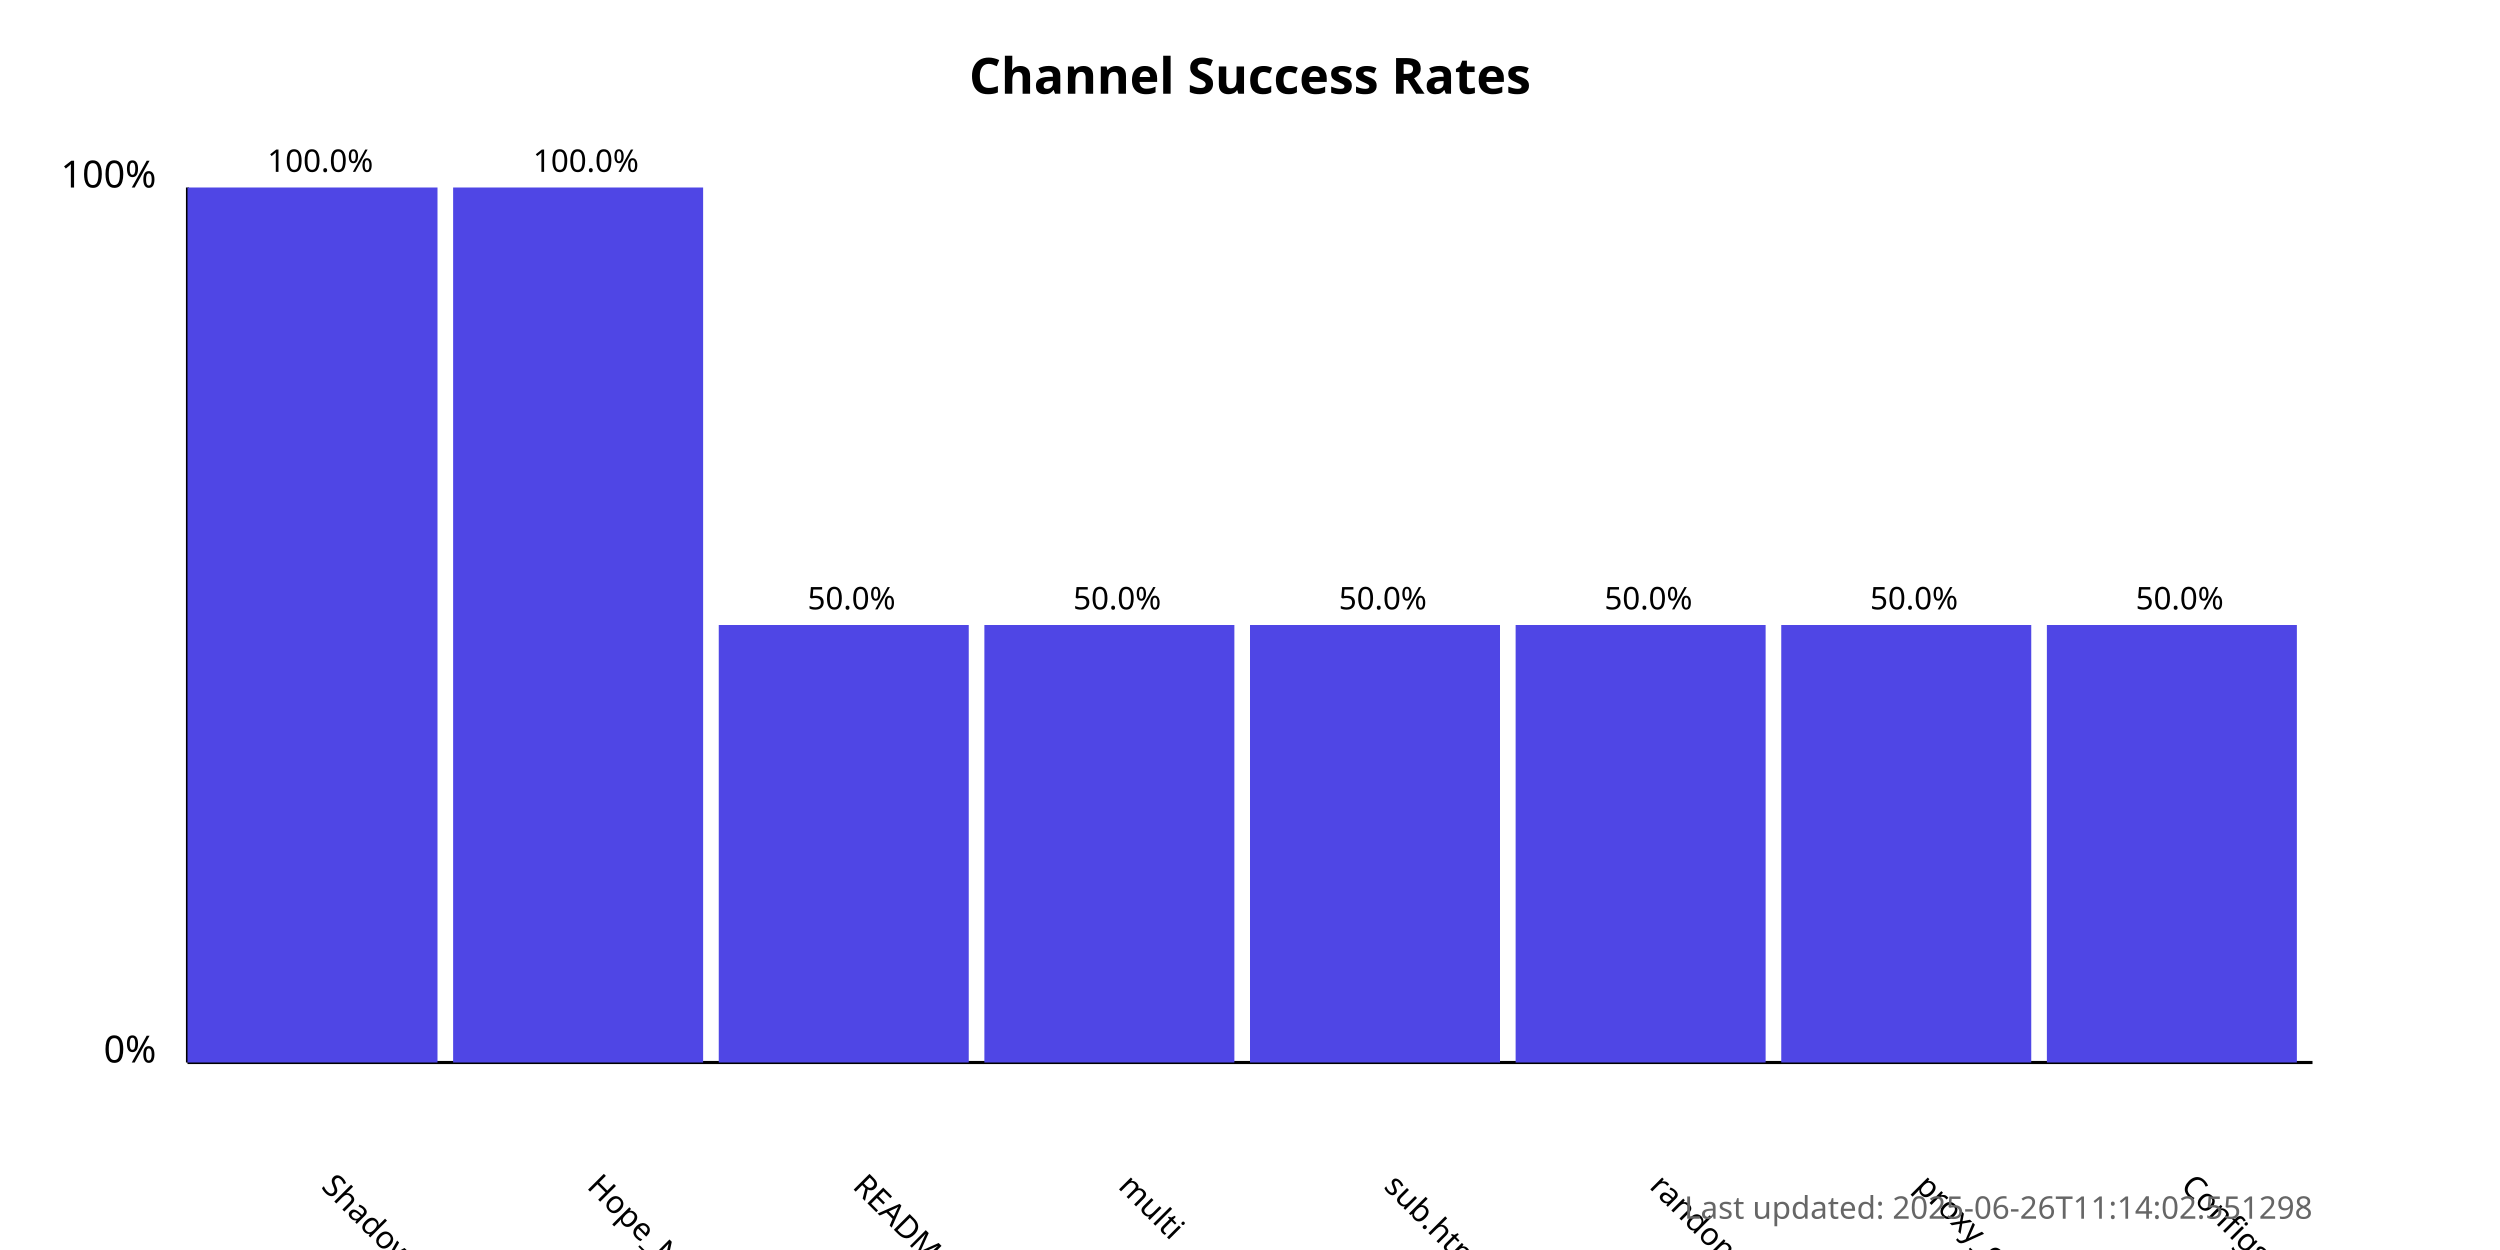
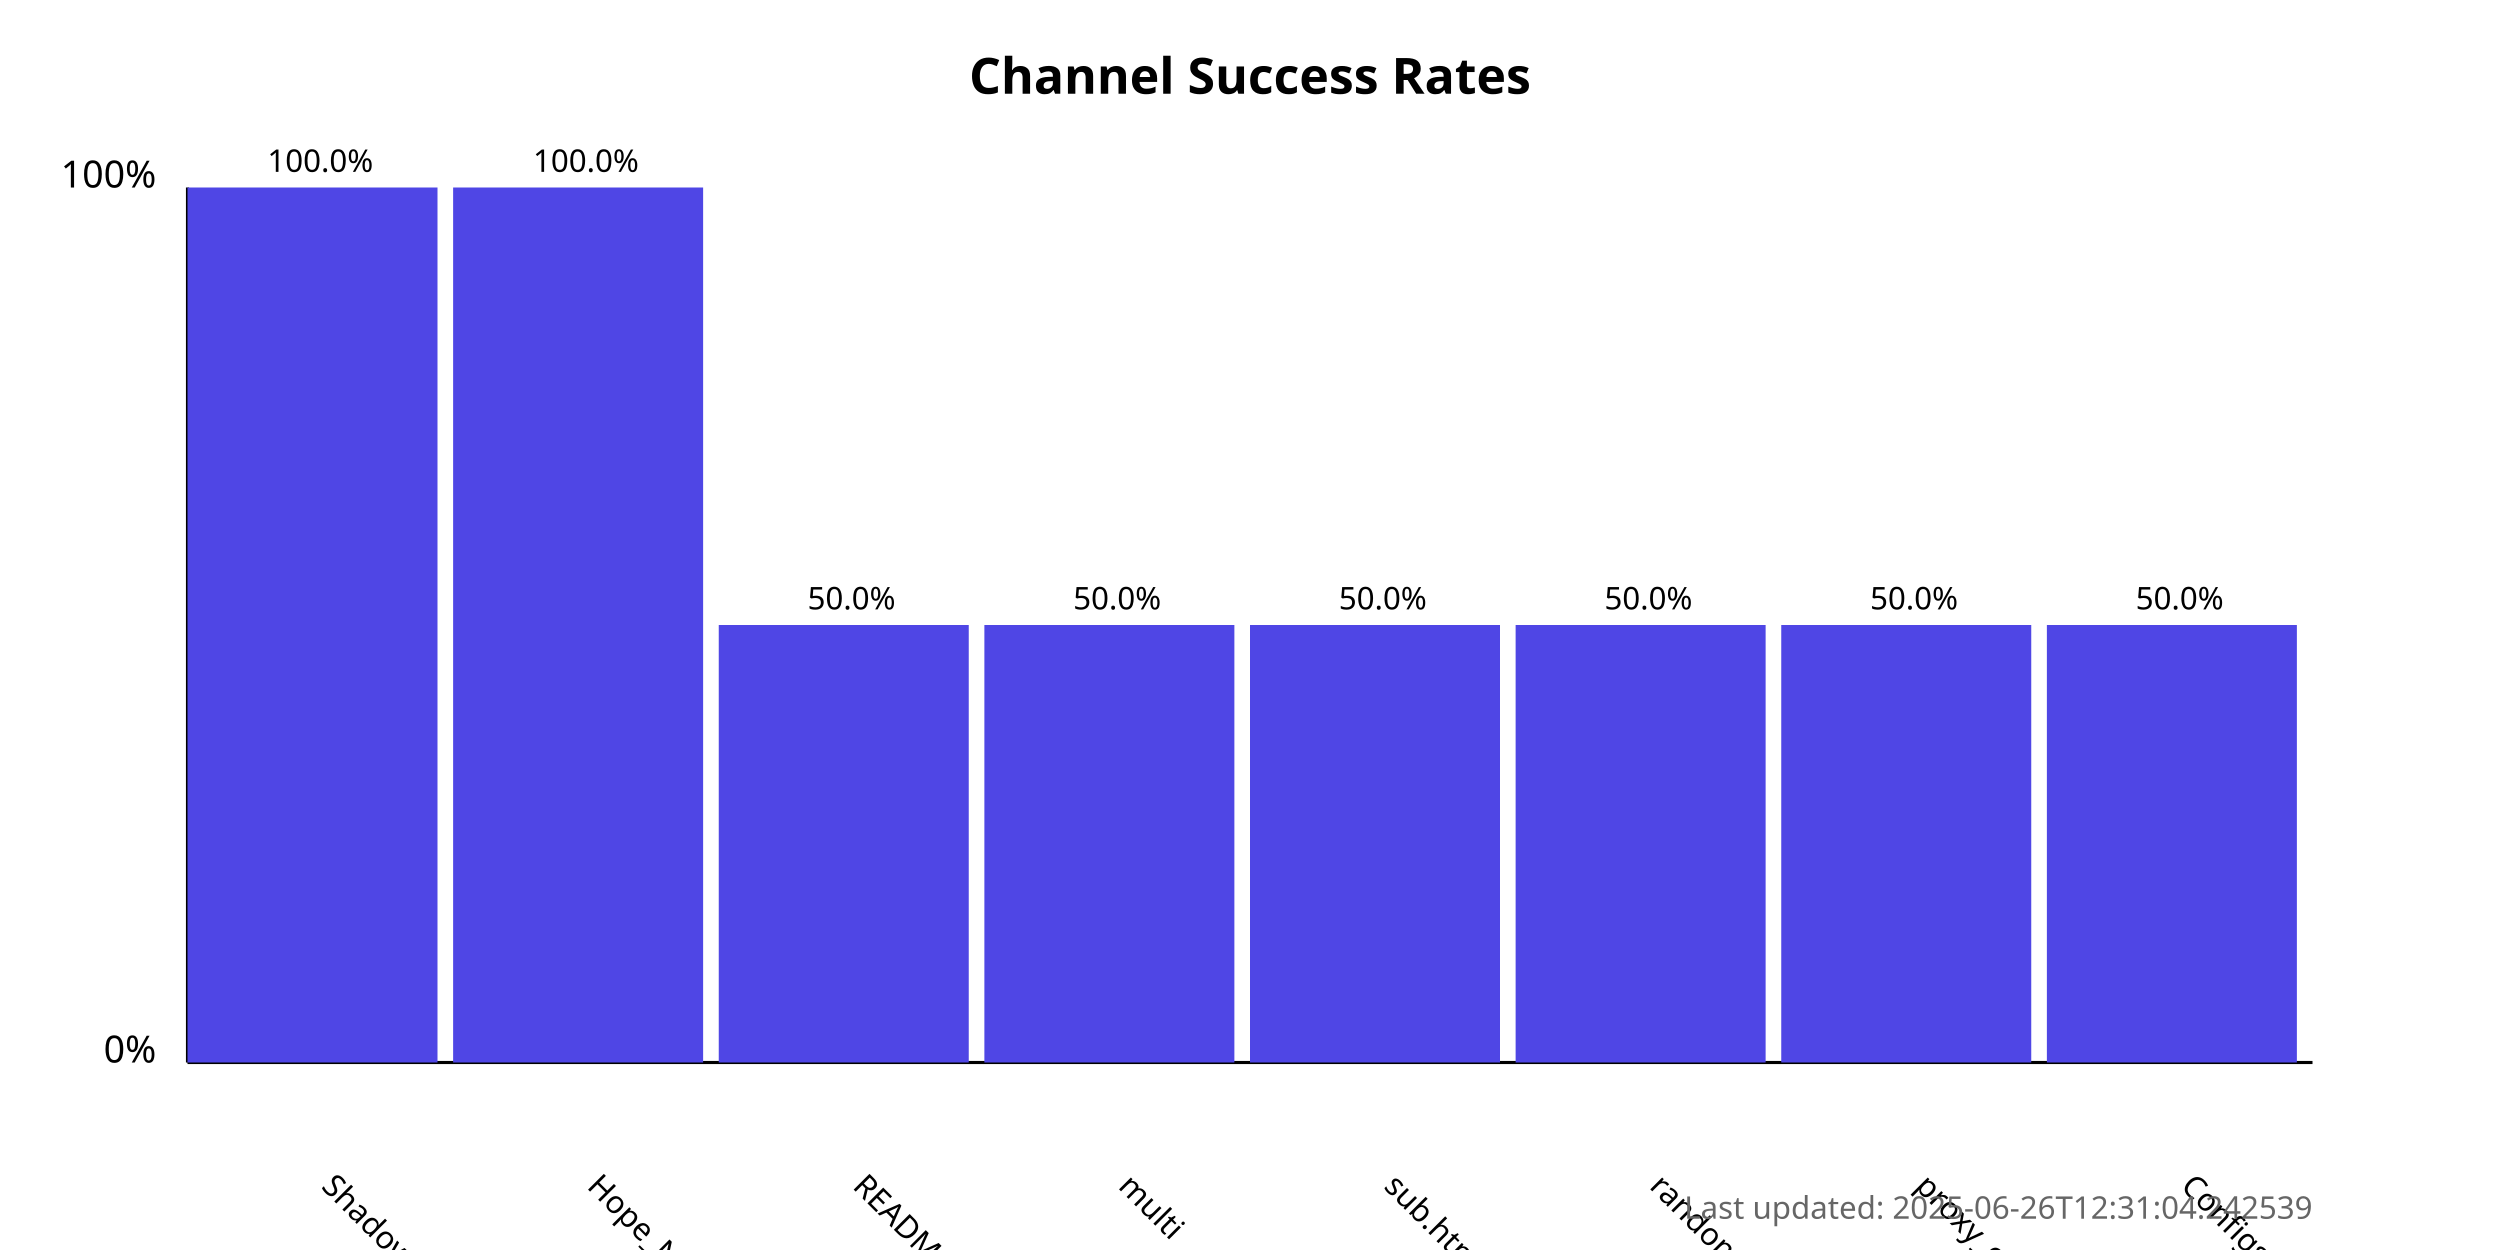
<svg xmlns="http://www.w3.org/2000/svg" width="800" height="400">
  <style>
            .chart-title { font: bold 16px sans-serif; }
            .axis-label { font: 12px sans-serif; }
            .tick-label { font: 10px sans-serif; }
            .bar { fill: #4f46e5; }
            .bar:hover { fill: #6366f1; }
            .timestamp { font: 10px sans-serif; fill: #666; }
        </style>
  <text x="400.0" y="30" text-anchor="middle" class="chart-title">
            Channel Success Rates
        </text>
  <line x1="60" y1="340" x2="60" y2="60" stroke="black" stroke-width="1" />
  <line x1="60" y1="340" x2="740" y2="340" stroke="black" stroke-width="1" />
  <text x="50" y="340" text-anchor="end" class="axis-label">0%</text>
  <text x="50" y="60" text-anchor="end" class="axis-label">100%</text>
  <g>
    <rect x="60" y="60.0" width="80.0" height="280.0" class="bar" />
    <text x="102.5" y="380" transform="rotate(45, 102.5, 380)" text-anchor="start" class="tick-label">
                ShadowProxy66
            </text>
    <text x="102.5" y="55.0" text-anchor="middle" class="tick-label">
                100.0%
            </text>
  </g>
  <g>
    <rect x="145.0" y="60.0" width="80.0" height="280.0" class="bar" />
    <text x="187.5" y="380" transform="rotate(45, 187.5, 380)" text-anchor="start" class="tick-label">
                Hope_Net
            </text>
    <text x="187.5" y="55.0" text-anchor="middle" class="tick-label">
                100.0%
            </text>
  </g>
  <g>
    <rect x="230.0" y="200.0" width="80.0" height="140.0" class="bar" />
    <text x="272.5" y="380" transform="rotate(45, 272.5, 380)" text-anchor="start" class="tick-label">
                README.md
            </text>
    <text x="272.5" y="195.0" text-anchor="middle" class="tick-label">
                50.0%
            </text>
  </g>
  <g>
    <rect x="315.0" y="200.0" width="80.0" height="140.0" class="bar" />
    <text x="357.5" y="380" transform="rotate(45, 357.5, 380)" text-anchor="start" class="tick-label">
                multi
            </text>
    <text x="357.5" y="195.0" text-anchor="middle" class="tick-label">
                50.0%
            </text>
  </g>
  <g>
    <rect x="400.0" y="200.0" width="80.0" height="140.0" class="bar" />
    <text x="442.5" y="380" transform="rotate(45, 442.5, 380)" text-anchor="start" class="tick-label">
                sub.html
            </text>
    <text x="442.5" y="195.0" text-anchor="middle" class="tick-label">
                50.0%
            </text>
  </g>
  <g>
    <rect x="485.0" y="200.0" width="80.0" height="140.0" class="bar" />
    <text x="527.5" y="380" transform="rotate(45, 527.5, 380)" text-anchor="start" class="tick-label">
                random
            </text>
    <text x="527.5" y="195.0" text-anchor="middle" class="tick-label">
                50.0%
            </text>
  </g>
  <g>
    <rect x="570.0" y="200.0" width="80.0" height="140.0" class="bar" />
    <text x="612.5" y="380" transform="rotate(45, 612.5, 380)" text-anchor="start" class="tick-label">
                proxy_configs.txt
            </text>
    <text x="612.5" y="195.0" text-anchor="middle" class="tick-label">
                50.0%
            </text>
  </g>
  <g>
    <rect x="655.0" y="200.0" width="80.0" height="140.0" class="bar" />
    <text x="697.5" y="380" transform="rotate(45, 697.5, 380)" text-anchor="start" class="tick-label">
                ConfigsHubPlus
            </text>
    <text x="697.5" y="195.0" text-anchor="middle" class="tick-label">
                50.0%
            </text>
  </g>
  <text x="740" y="390" text-anchor="end" class="timestamp">
-             Last updated: 2025-06-26T11:14:02.551298
+             Last updated: 2025-06-26T12:31:04.242539
        </text>
</svg>
